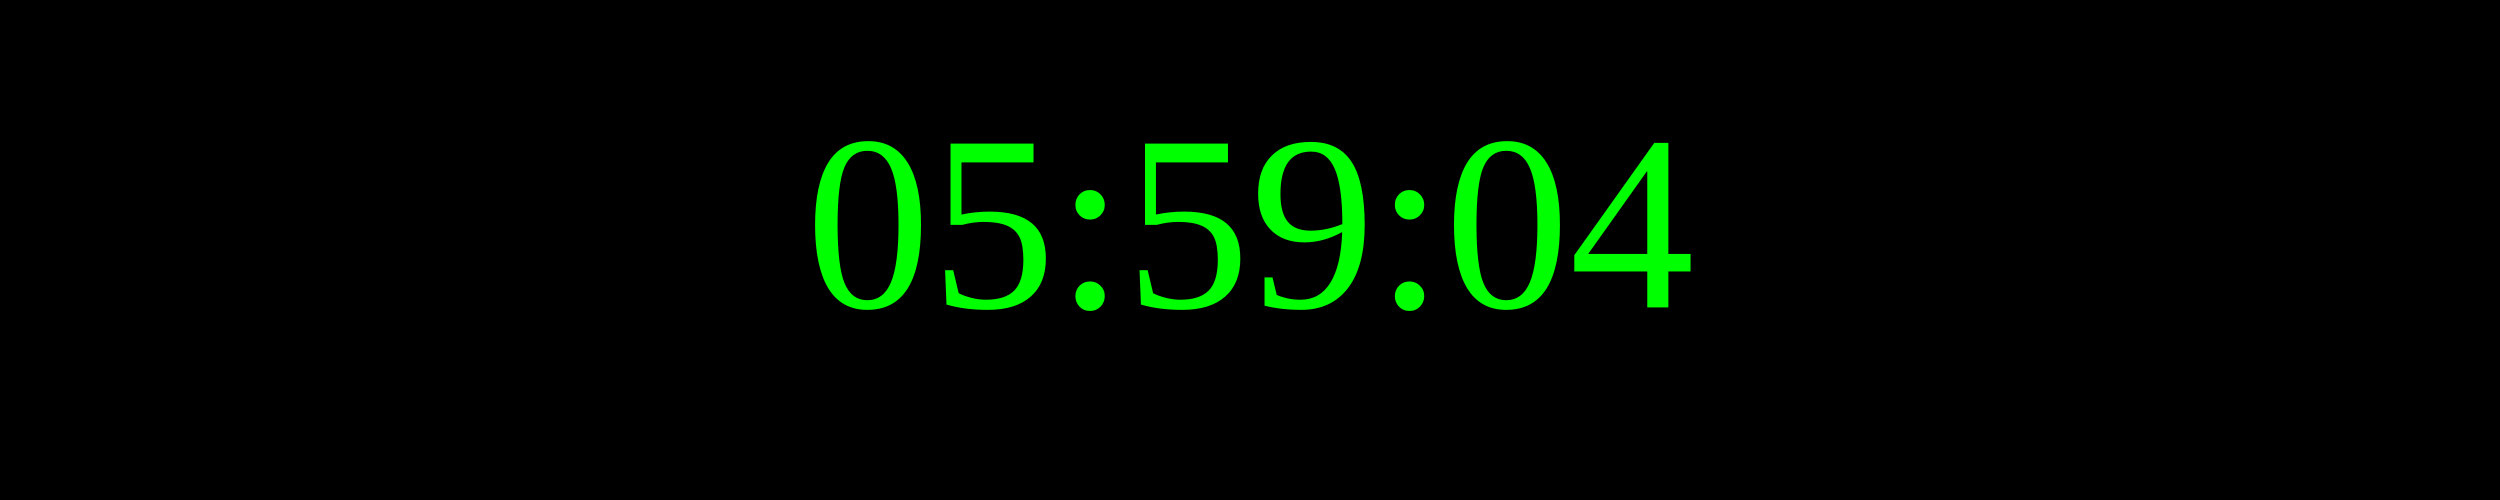
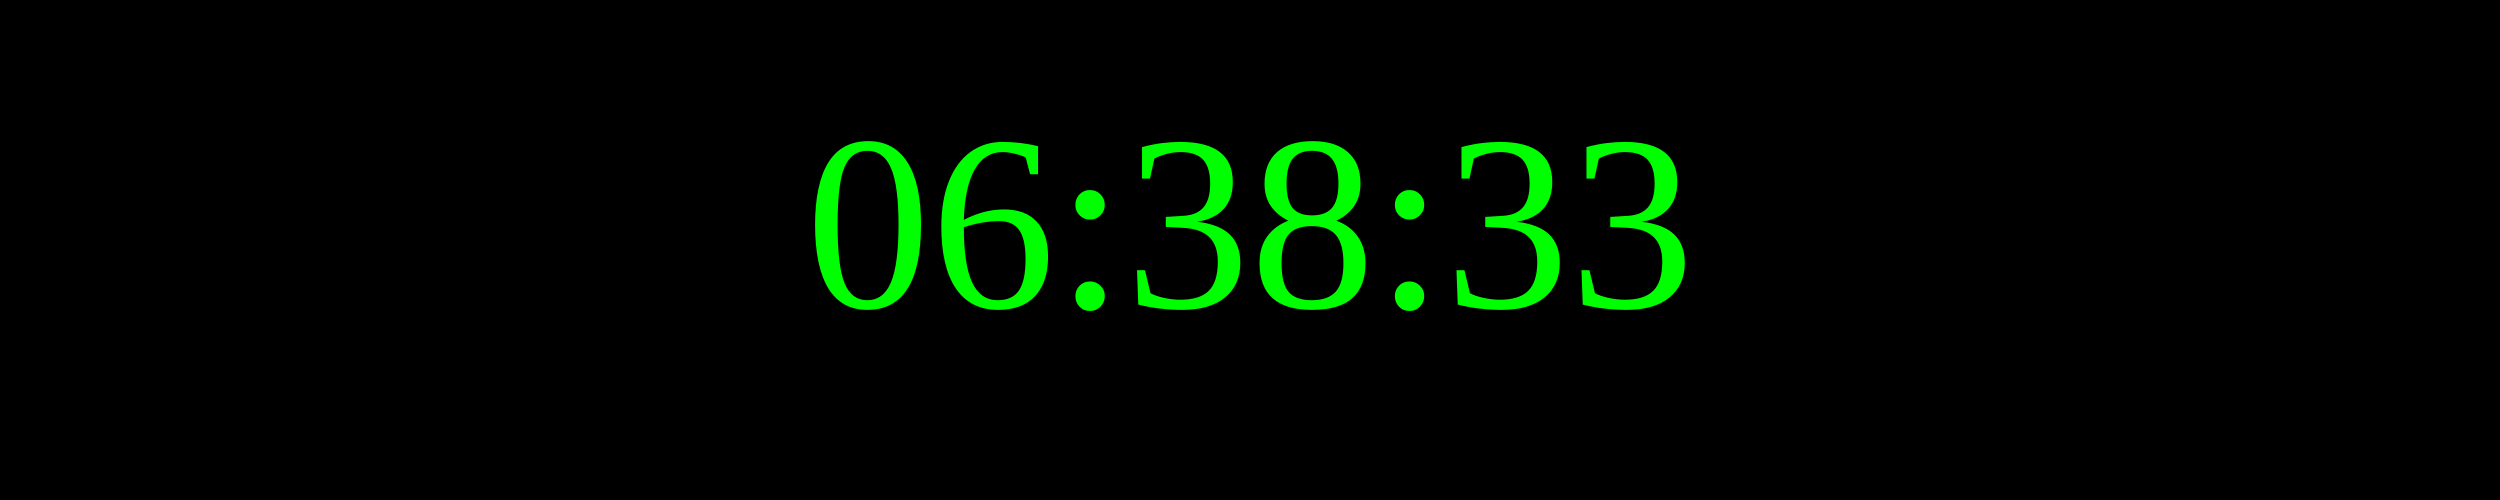
<svg xmlns="http://www.w3.org/2000/svg" width="250" height="50">
  <rect width="100%" height="100%" fill="black" />
  <text x="50%" y="50%" font-size="25" fill="lime" text-anchor="middle" dominant-baseline="middle">
- 05:59:04
+ 06:38:33
</text>
</svg>
